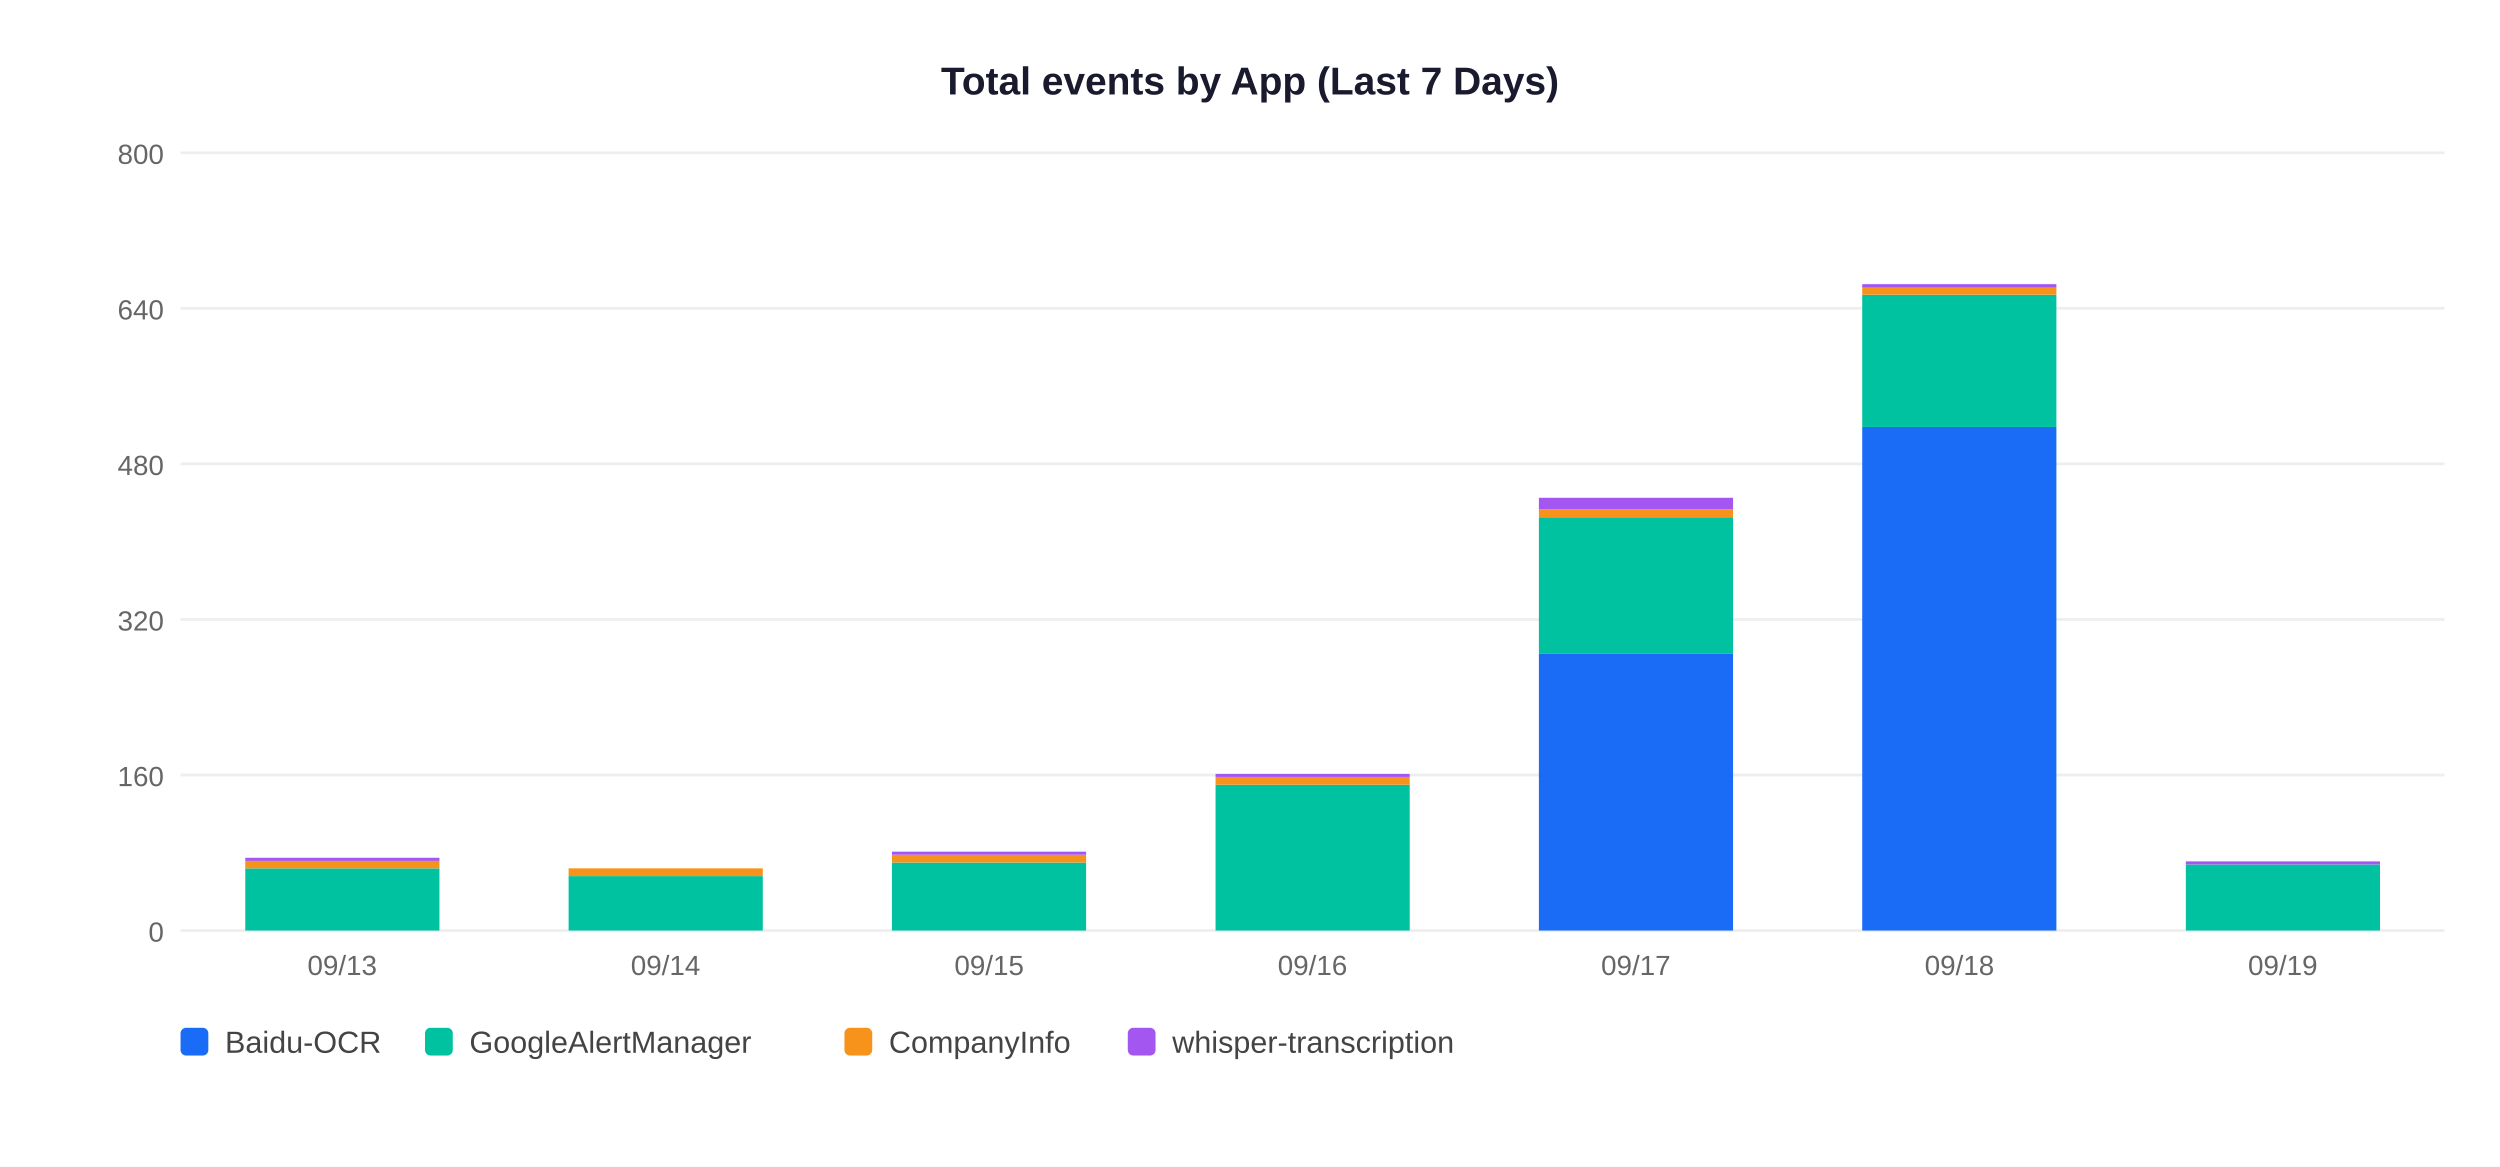
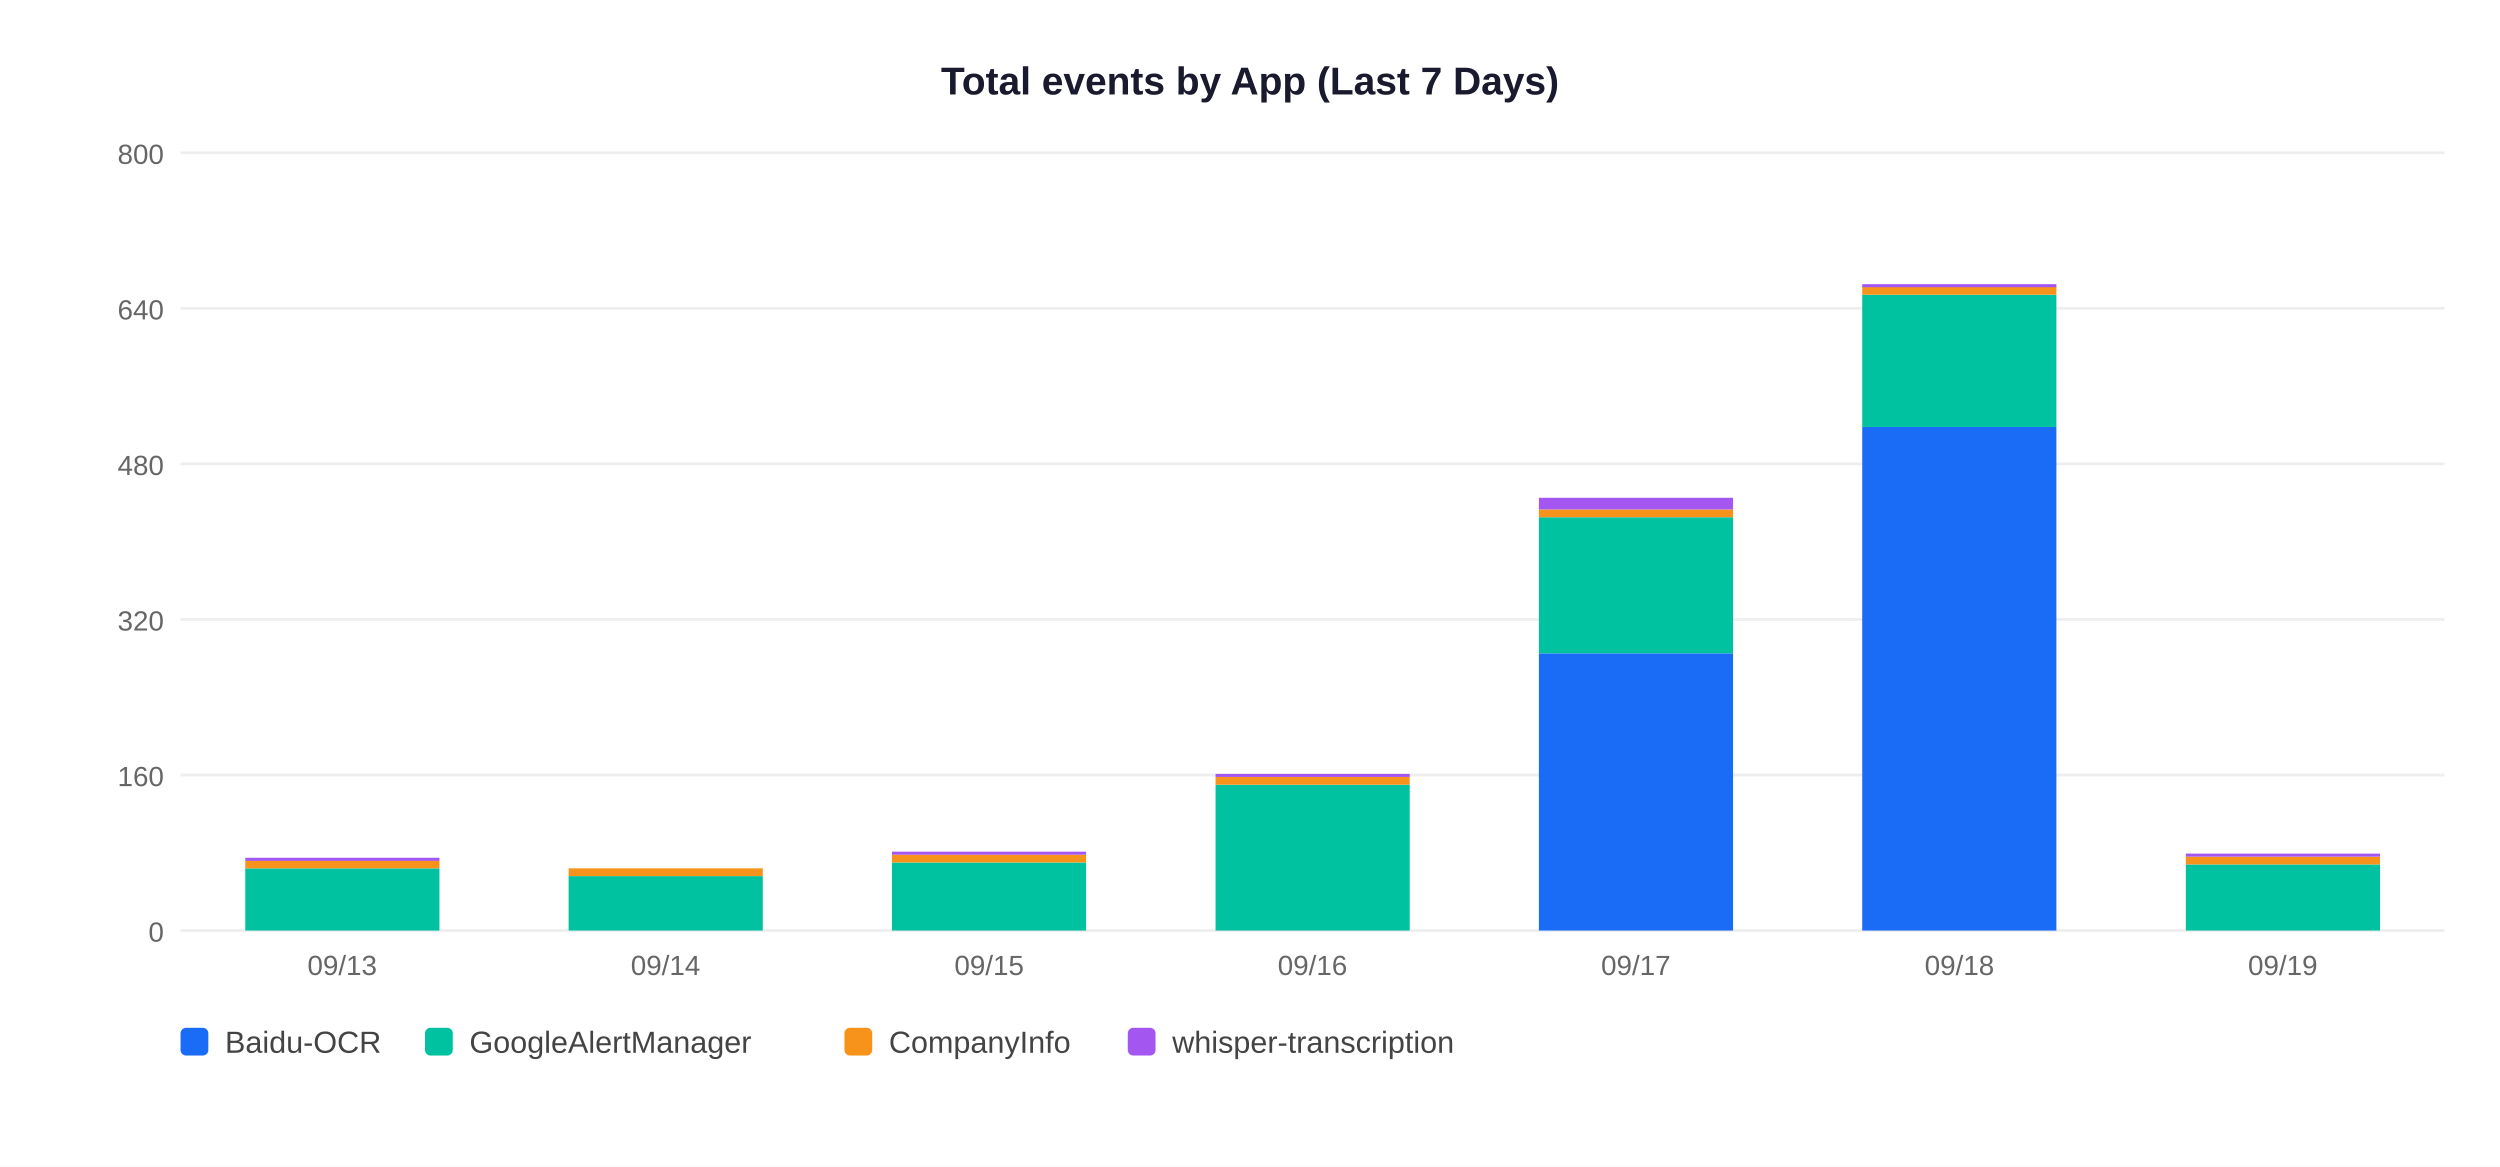
<svg xmlns="http://www.w3.org/2000/svg" width="900" height="420">
  <rect width="900" height="420" fill="white" />
  <text x="450" y="34" text-anchor="middle" font-size="14" font-weight="bold" font-family="Arial,sans-serif" fill="#1a1a2e">Total events by App (Last 7 Days)</text>
  <line x1="65" y1="335" x2="880" y2="335" stroke="#EEEEEE" stroke-width="1" />
  <text x="59" y="339" text-anchor="end" font-size="10" font-family="Arial,sans-serif" fill="#666">0</text>
  <line x1="65" y1="279" x2="880" y2="279" stroke="#EEEEEE" stroke-width="1" />
  <text x="59" y="283" text-anchor="end" font-size="10" font-family="Arial,sans-serif" fill="#666">160</text>
  <line x1="65" y1="223" x2="880" y2="223" stroke="#EEEEEE" stroke-width="1" />
  <text x="59" y="227" text-anchor="end" font-size="10" font-family="Arial,sans-serif" fill="#666">320</text>
  <line x1="65" y1="167" x2="880" y2="167" stroke="#EEEEEE" stroke-width="1" />
  <text x="59" y="171" text-anchor="end" font-size="10" font-family="Arial,sans-serif" fill="#666">480</text>
  <line x1="65" y1="111" x2="880" y2="111" stroke="#EEEEEE" stroke-width="1" />
  <text x="59" y="115" text-anchor="end" font-size="10" font-family="Arial,sans-serif" fill="#666">640</text>
  <line x1="65" y1="55" x2="880" y2="55" stroke="#EEEEEE" stroke-width="1" />
  <text x="59" y="59" text-anchor="end" font-size="10" font-family="Arial,sans-serif" fill="#666">800</text>
  <rect x="88.3" y="312.6" width="69.9" height="22.4" fill="#00C2A0" />
  <rect x="88.3" y="309.8" width="69.9" height="2.8" fill="#F7931A" />
  <rect x="88.3" y="308.8" width="69.9" height="1.1" fill="#A456F0" />
  <text x="123.2" y="351" text-anchor="middle" font-size="10" font-family="Arial,sans-serif" fill="#666">09/13</text>
  <rect x="204.7" y="315.4" width="69.9" height="19.6" fill="#00C2A0" />
  <rect x="204.7" y="312.6" width="69.9" height="2.8" fill="#F7931A" />
  <text x="239.6" y="351" text-anchor="middle" font-size="10" font-family="Arial,sans-serif" fill="#666">09/14</text>
  <rect x="321.1" y="310.5" width="69.9" height="24.5" fill="#00C2A0" />
  <rect x="321.1" y="307.7" width="69.9" height="2.8" fill="#F7931A" />
  <rect x="321.1" y="306.6" width="69.9" height="1.1" fill="#A456F0" />
  <text x="356.1" y="351" text-anchor="middle" font-size="10" font-family="Arial,sans-serif" fill="#666">09/15</text>
  <rect x="437.6" y="282.5" width="69.9" height="52.5" fill="#00C2A0" />
  <rect x="437.6" y="279.7" width="69.9" height="2.8" fill="#F7931A" />
  <rect x="437.6" y="278.6" width="69.9" height="1.1" fill="#A456F0" />
  <text x="472.5" y="351" text-anchor="middle" font-size="10" font-family="Arial,sans-serif" fill="#666">09/16</text>
  <rect x="554.0" y="235.2" width="69.9" height="99.8" fill="#1A6CF7" />
  <rect x="554.0" y="186.2" width="69.9" height="49.0" fill="#00C2A0" />
  <rect x="554.0" y="183.4" width="69.9" height="2.8" fill="#F7931A" />
  <rect x="554.0" y="179.2" width="69.9" height="4.2" fill="#A456F0" />
  <text x="588.9" y="351" text-anchor="middle" font-size="10" font-family="Arial,sans-serif" fill="#666">09/17</text>
  <rect x="670.4" y="153.7" width="69.9" height="181.3" fill="#1A6CF7" />
  <rect x="670.4" y="106.1" width="69.9" height="47.6" fill="#00C2A0" />
  <rect x="670.4" y="103.3" width="69.9" height="2.8" fill="#F7931A" />
  <rect x="670.4" y="102.3" width="69.9" height="1.1" fill="#A456F0" />
  <text x="705.4" y="351" text-anchor="middle" font-size="10" font-family="Arial,sans-serif" fill="#666">09/18</text>
  <rect x="786.9" y="311.2" width="69.9" height="23.8" fill="#00C2A0" />
-   <rect x="786.9" y="310.1" width="69.9" height="1.1" fill="#A456F0" />
+   <rect x="786.9" y="308.4" width="69.9" height="2.8" fill="#F7931A" />
+   <rect x="786.9" y="307.3" width="69.9" height="1.1" fill="#A456F0" />
  <text x="821.8" y="351" text-anchor="middle" font-size="10" font-family="Arial,sans-serif" fill="#666">09/19</text>
  <rect x="65" y="370" width="10" height="10" rx="2" fill="#1A6CF7" />
  <text x="81" y="379" font-size="11" font-family="Arial,sans-serif" fill="#444">Baidu-OCR</text>
  <rect x="153" y="370" width="10" height="10" rx="2" fill="#00C2A0" />
  <text x="169" y="379" font-size="11" font-family="Arial,sans-serif" fill="#444">GoogleAlertManager</text>
  <rect x="304" y="370" width="10" height="10" rx="2" fill="#F7931A" />
  <text x="320" y="379" font-size="11" font-family="Arial,sans-serif" fill="#444">CompanyInfo</text>
  <rect x="406" y="370" width="10" height="10" rx="2" fill="#A456F0" />
  <text x="422" y="379" font-size="11" font-family="Arial,sans-serif" fill="#444">whisper-transcription</text>
</svg>
